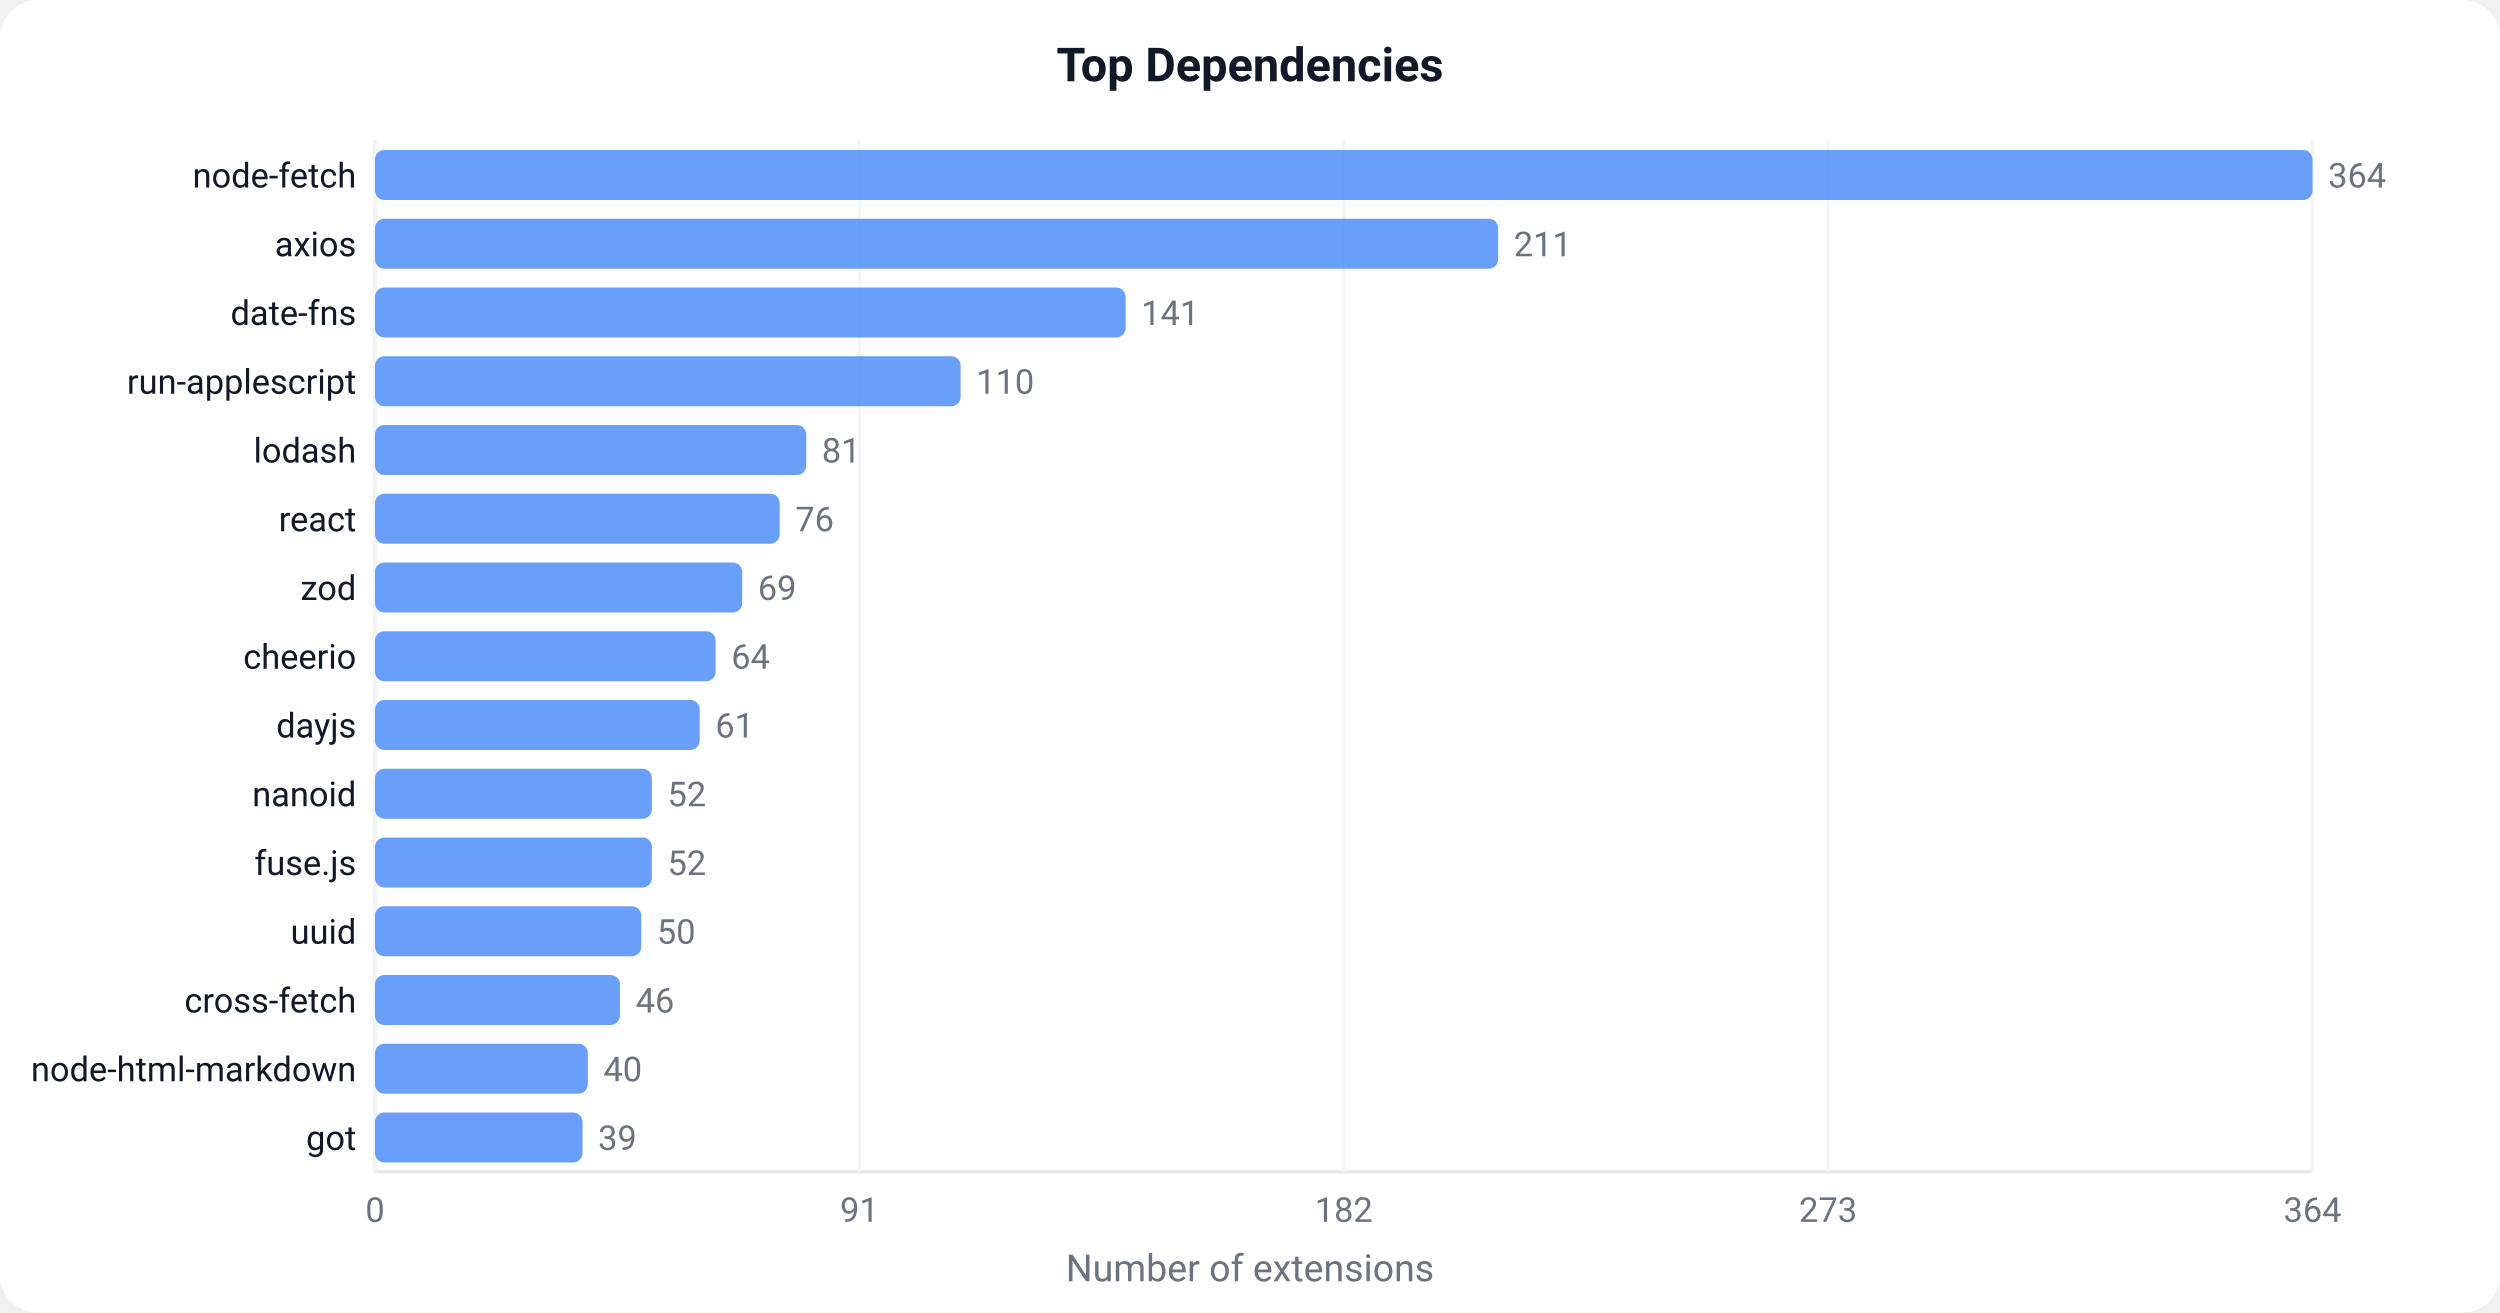
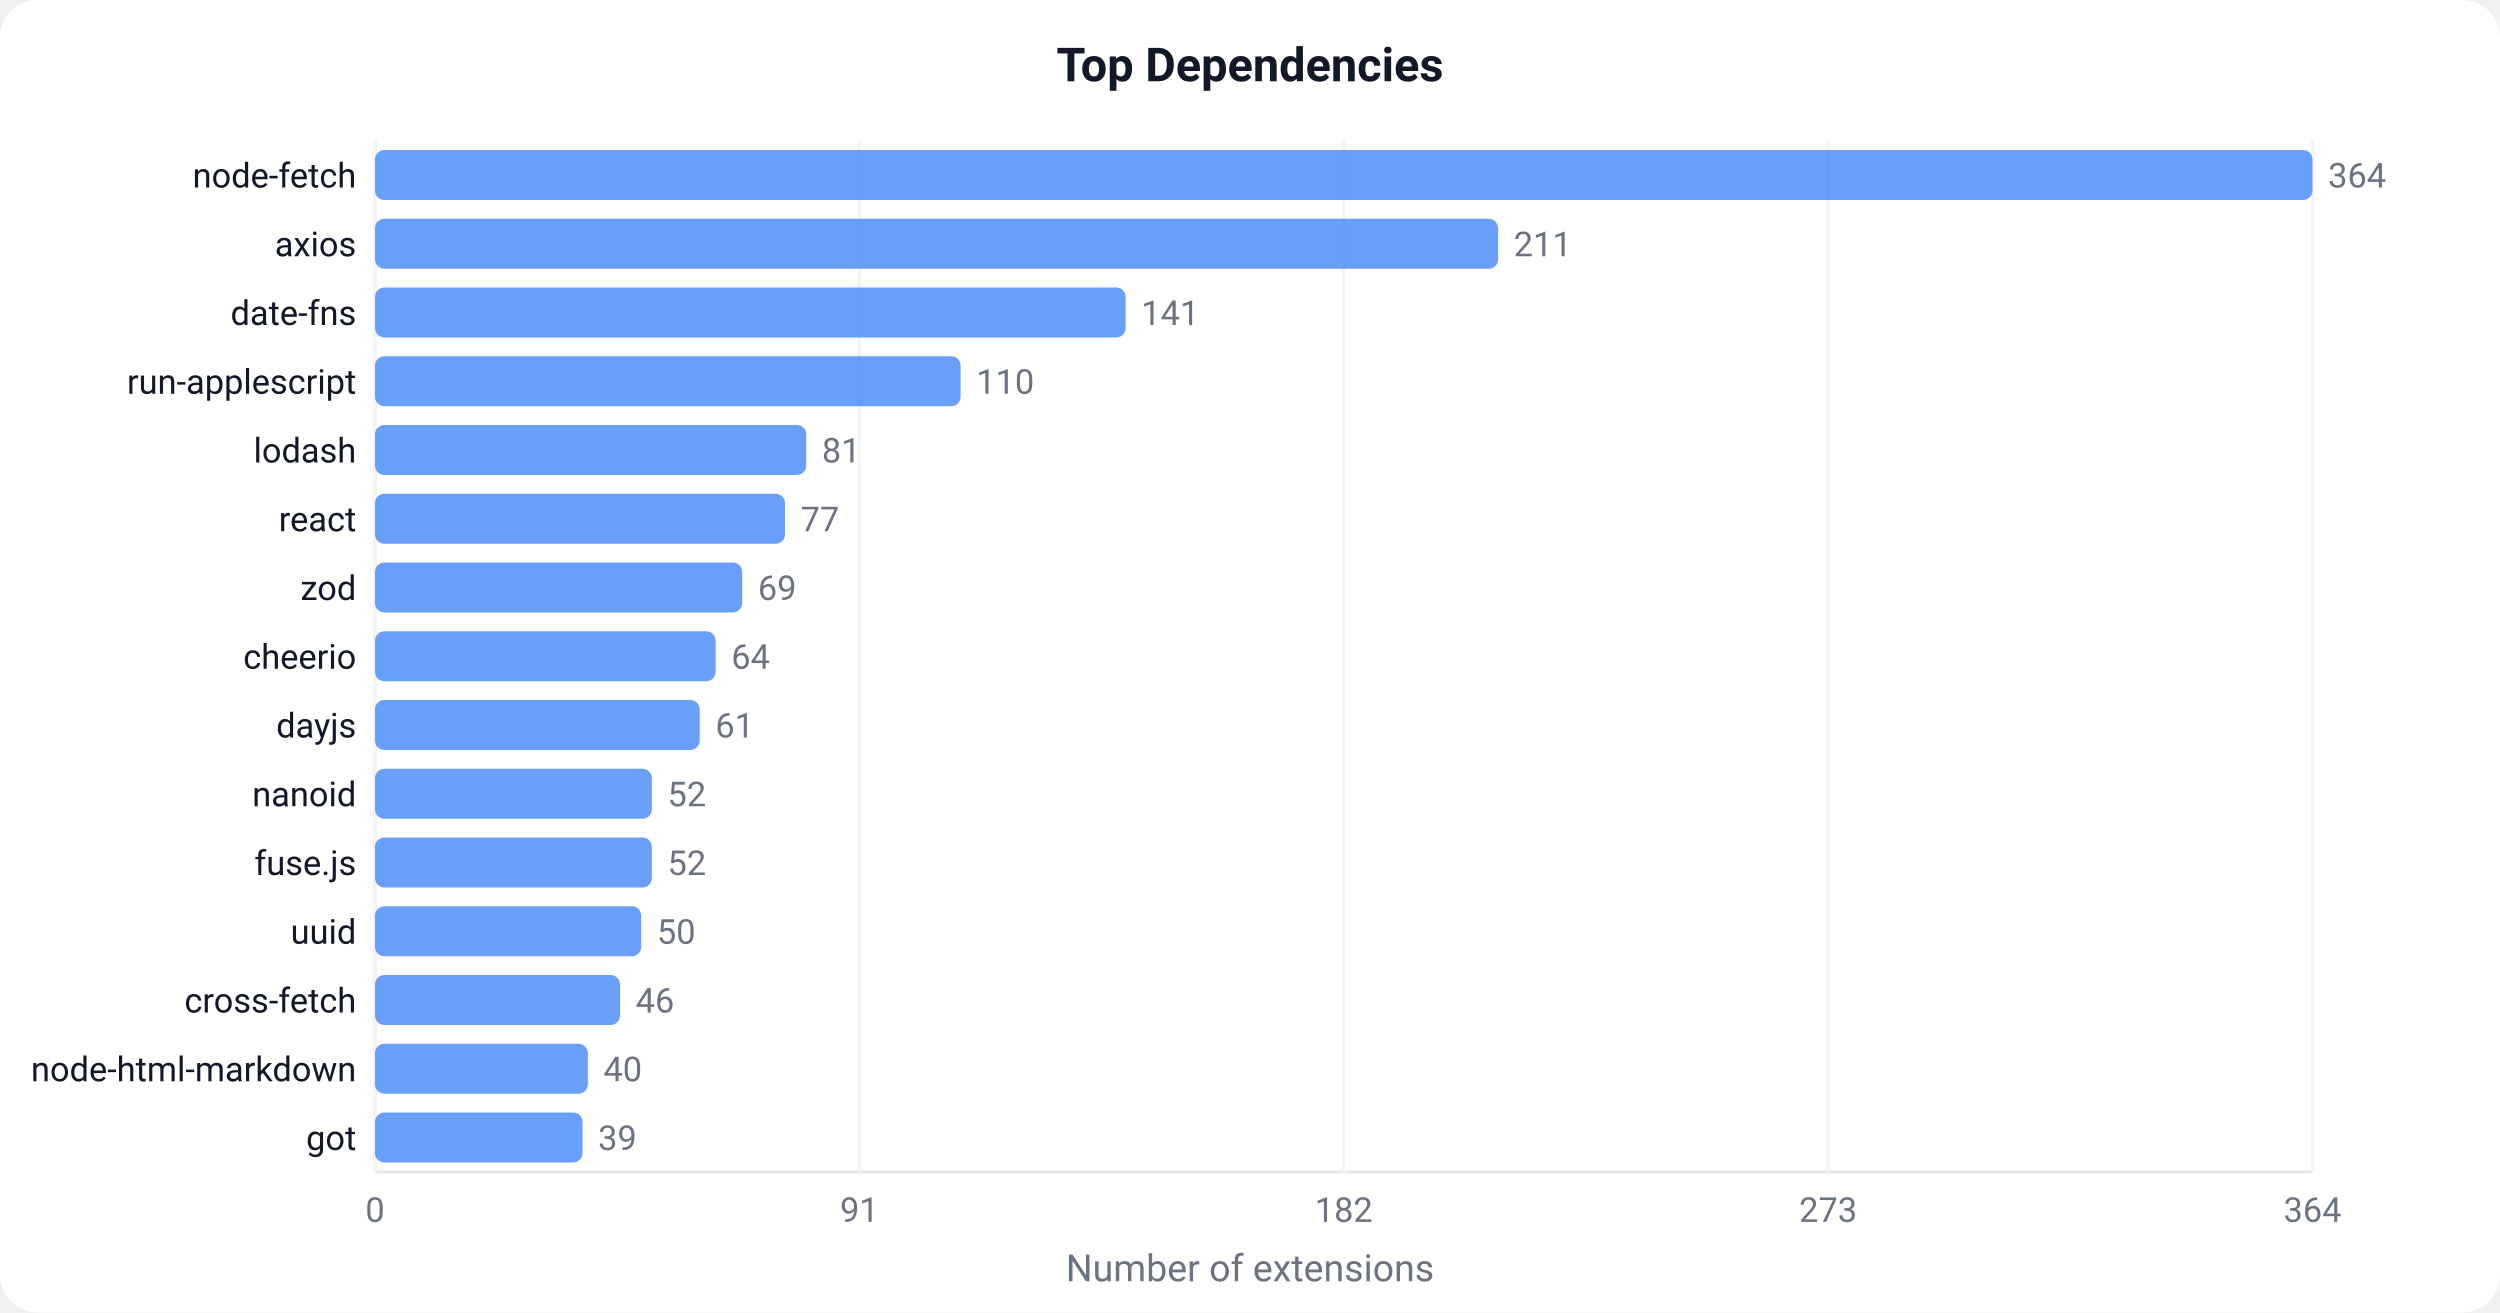
<svg xmlns="http://www.w3.org/2000/svg" width="800" height="420" viewBox="0 0 800 420">
  <defs>
    <style>text { font-family: -apple-system, BlinkMacSystemFont, 'Segoe UI', Roboto, sans-serif; }</style>
  </defs>
  <rect width="800" height="420" fill="#ffffff" rx="12" />
  <text x="400" y="26" text-anchor="middle" font-size="15" font-weight="600" fill="#111827">Top Dependencies</text>
  <line x1="120" y1="45" x2="120" y2="375" stroke="#e5e7eb" stroke-width="1" />
  <line x1="120" y1="375" x2="740" y2="375" stroke="#e5e7eb" stroke-width="1" />
  <line x1="120.0" y1="45" x2="120.0" y2="375" stroke="#f3f4f6" stroke-width="1" />
  <text x="120.0" y="391.0" text-anchor="middle" font-size="11" fill="#6b7280">0</text>
  <line x1="275.0" y1="45" x2="275.0" y2="375" stroke="#f3f4f6" stroke-width="1" />
  <text x="275.0" y="391.0" text-anchor="middle" font-size="11" fill="#6b7280">91</text>
  <line x1="430.0" y1="45" x2="430.0" y2="375" stroke="#f3f4f6" stroke-width="1" />
  <text x="430.0" y="391.0" text-anchor="middle" font-size="11" fill="#6b7280">182</text>
  <line x1="585.0" y1="45" x2="585.0" y2="375" stroke="#f3f4f6" stroke-width="1" />
  <text x="585.0" y="391.0" text-anchor="middle" font-size="11" fill="#6b7280">273</text>
  <line x1="740.0" y1="45" x2="740.0" y2="375" stroke="#f3f4f6" stroke-width="1" />
  <text x="740.0" y="391.0" text-anchor="middle" font-size="11" fill="#6b7280">364</text>
  <rect x="120" y="48.0" width="620.0" height="16" fill="#4F8EF7" rx="3" opacity="0.85" />
  <text x="114" y="60.0" text-anchor="end" font-size="11" fill="#111827">node-fetch</text>
  <text x="745.0" y="60.0" font-size="11" fill="#6b7280">364</text>
  <rect x="120" y="70.0" width="359.4" height="16" fill="#4F8EF7" rx="3" opacity="0.85" />
  <text x="114" y="82.0" text-anchor="end" font-size="11" fill="#111827">axios</text>
  <text x="484.4" y="82.0" font-size="11" fill="#6b7280">211</text>
  <rect x="120" y="92.0" width="240.2" height="16" fill="#4F8EF7" rx="3" opacity="0.85" />
  <text x="114" y="104.0" text-anchor="end" font-size="11" fill="#111827">date-fns</text>
  <text x="365.2" y="104.0" font-size="11" fill="#6b7280">141</text>
  <rect x="120" y="114.0" width="187.4" height="16" fill="#4F8EF7" rx="3" opacity="0.85" />
  <text x="114" y="126.0" text-anchor="end" font-size="11" fill="#111827">run-applescript</text>
  <text x="312.4" y="126.0" font-size="11" fill="#6b7280">110</text>
  <rect x="120" y="136.0" width="138.0" height="16" fill="#4F8EF7" rx="3" opacity="0.85" />
  <text x="114" y="148.0" text-anchor="end" font-size="11" fill="#111827">lodash</text>
  <text x="263.0" y="148.0" font-size="11" fill="#6b7280">81</text>
-   <rect x="120" y="158.0" width="129.5" height="16" fill="#4F8EF7" rx="3" opacity="0.85" />
+   <rect x="120" y="158.0" width="131.2" height="16" fill="#4F8EF7" rx="3" opacity="0.85" />
  <text x="114" y="170.0" text-anchor="end" font-size="11" fill="#111827">react</text>
-   <text x="254.5" y="170.0" font-size="11" fill="#6b7280">76</text>
+   <text x="256.2" y="170.0" font-size="11" fill="#6b7280">77</text>
  <rect x="120" y="180.0" width="117.5" height="16" fill="#4F8EF7" rx="3" opacity="0.85" />
  <text x="114" y="192.0" text-anchor="end" font-size="11" fill="#111827">zod</text>
  <text x="242.5" y="192.0" font-size="11" fill="#6b7280">69</text>
  <rect x="120" y="202.0" width="109.0" height="16" fill="#4F8EF7" rx="3" opacity="0.85" />
  <text x="114" y="214.0" text-anchor="end" font-size="11" fill="#111827">cheerio</text>
  <text x="234.0" y="214.0" font-size="11" fill="#6b7280">64</text>
  <rect x="120" y="224.0" width="103.9" height="16" fill="#4F8EF7" rx="3" opacity="0.85" />
  <text x="114" y="236.0" text-anchor="end" font-size="11" fill="#111827">dayjs</text>
  <text x="228.9" y="236.0" font-size="11" fill="#6b7280">61</text>
  <rect x="120" y="246.0" width="88.6" height="16" fill="#4F8EF7" rx="3" opacity="0.85" />
  <text x="114" y="258.0" text-anchor="end" font-size="11" fill="#111827">nanoid</text>
  <text x="213.6" y="258.0" font-size="11" fill="#6b7280">52</text>
  <rect x="120" y="268.0" width="88.6" height="16" fill="#4F8EF7" rx="3" opacity="0.85" />
  <text x="114" y="280.0" text-anchor="end" font-size="11" fill="#111827">fuse.js</text>
  <text x="213.6" y="280.0" font-size="11" fill="#6b7280">52</text>
  <rect x="120" y="290.0" width="85.2" height="16" fill="#4F8EF7" rx="3" opacity="0.85" />
  <text x="114" y="302.0" text-anchor="end" font-size="11" fill="#111827">uuid</text>
  <text x="210.2" y="302.0" font-size="11" fill="#6b7280">50</text>
  <rect x="120" y="312.0" width="78.4" height="16" fill="#4F8EF7" rx="3" opacity="0.85" />
  <text x="114" y="324.0" text-anchor="end" font-size="11" fill="#111827">cross-fetch</text>
  <text x="203.4" y="324.0" font-size="11" fill="#6b7280">46</text>
  <rect x="120" y="334.0" width="68.1" height="16" fill="#4F8EF7" rx="3" opacity="0.85" />
  <text x="114" y="346.0" text-anchor="end" font-size="11" fill="#111827">node-html-markdown</text>
  <text x="193.1" y="346.0" font-size="11" fill="#6b7280">40</text>
  <rect x="120" y="356.0" width="66.4" height="16" fill="#4F8EF7" rx="3" opacity="0.85" />
  <text x="114" y="368.0" text-anchor="end" font-size="11" fill="#111827">got</text>
  <text x="191.4" y="368.0" font-size="11" fill="#6b7280">39</text>
  <text x="400" y="410" text-anchor="middle" font-size="12" fill="#6b7280">Number of extensions</text>
</svg>
